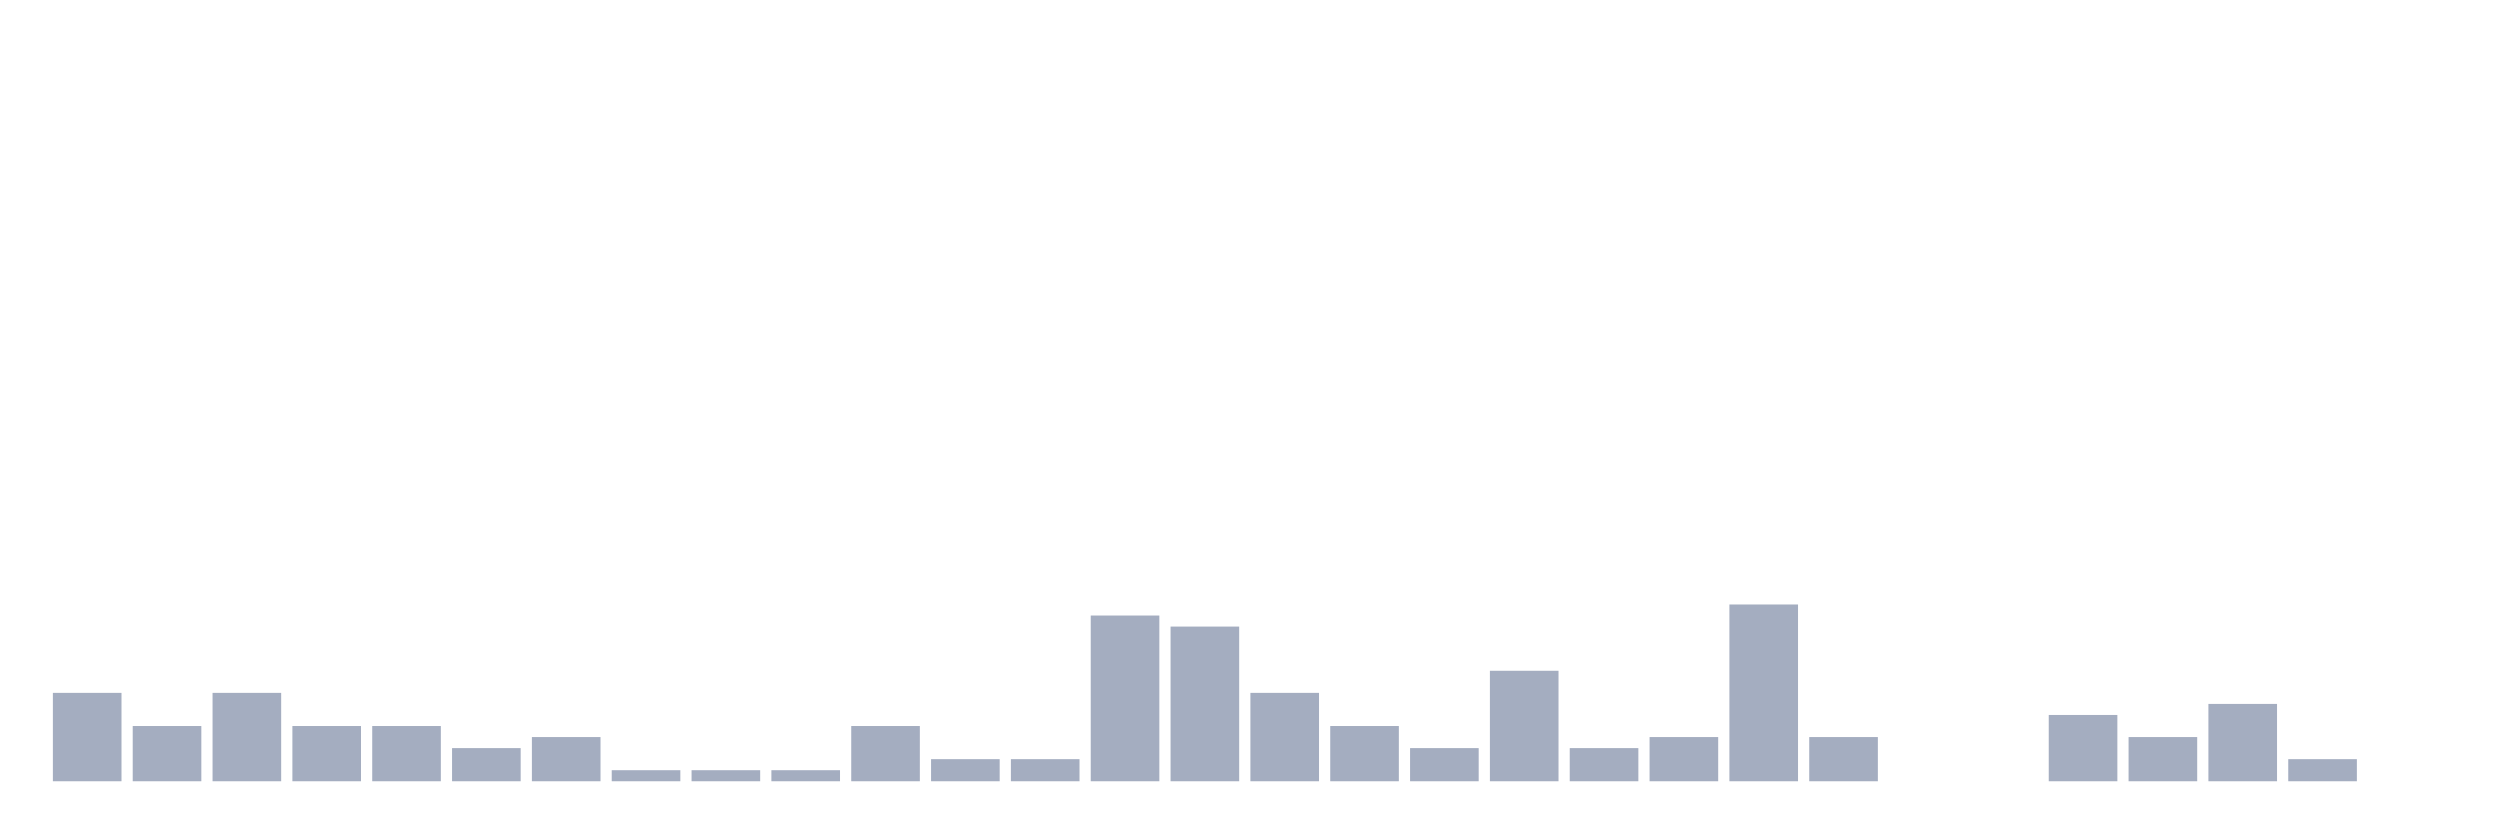
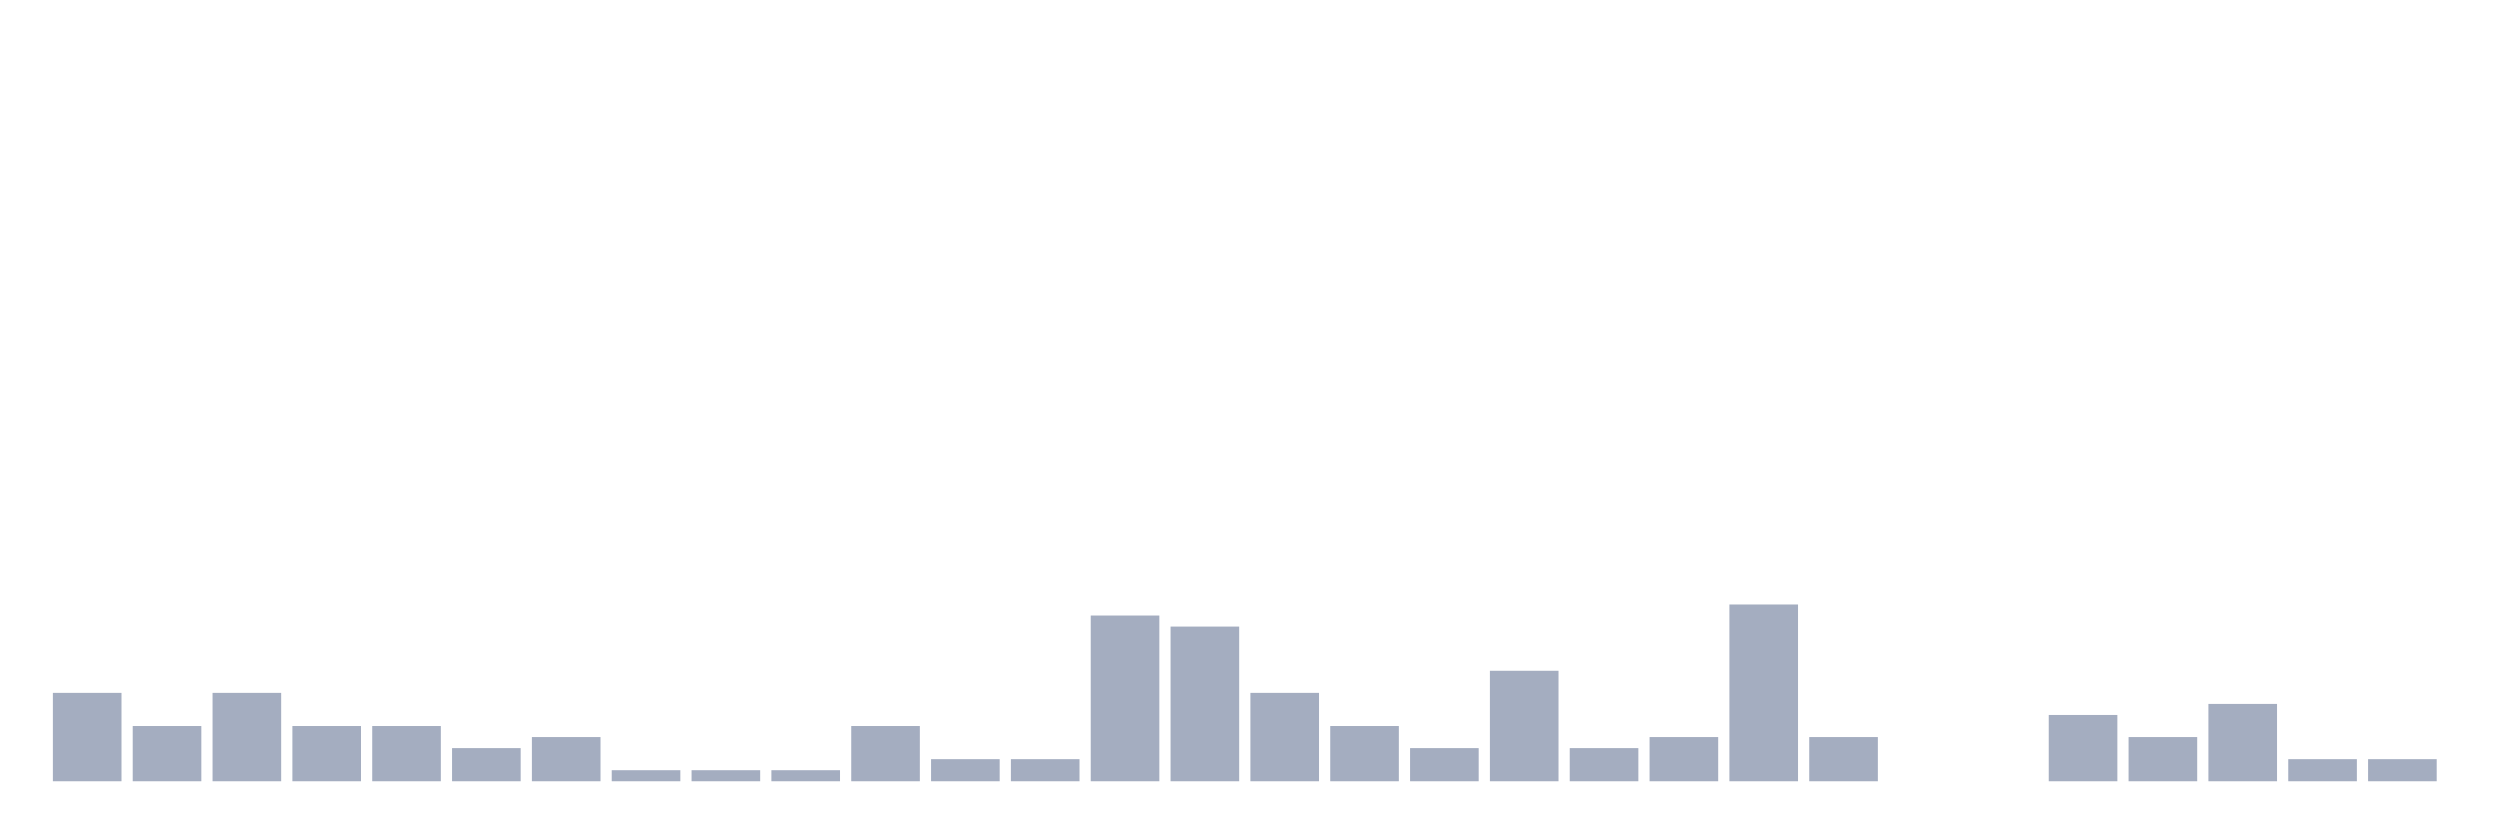
<svg xmlns="http://www.w3.org/2000/svg" viewBox="0 0 480 160">
  <g transform="translate(10,10)">
    <rect class="bar" x="0.153" width="13.175" y="123.03" height="16.97" fill="rgb(164,173,192)" />
    <rect class="bar" x="15.482" width="13.175" y="129.394" height="10.606" fill="rgb(164,173,192)" />
    <rect class="bar" x="30.81" width="13.175" y="123.03" height="16.97" fill="rgb(164,173,192)" />
    <rect class="bar" x="46.138" width="13.175" y="129.394" height="10.606" fill="rgb(164,173,192)" />
    <rect class="bar" x="61.466" width="13.175" y="129.394" height="10.606" fill="rgb(164,173,192)" />
    <rect class="bar" x="76.794" width="13.175" y="133.636" height="6.364" fill="rgb(164,173,192)" />
    <rect class="bar" x="92.123" width="13.175" y="131.515" height="8.485" fill="rgb(164,173,192)" />
    <rect class="bar" x="107.451" width="13.175" y="137.879" height="2.121" fill="rgb(164,173,192)" />
    <rect class="bar" x="122.779" width="13.175" y="137.879" height="2.121" fill="rgb(164,173,192)" />
    <rect class="bar" x="138.107" width="13.175" y="137.879" height="2.121" fill="rgb(164,173,192)" />
    <rect class="bar" x="153.436" width="13.175" y="129.394" height="10.606" fill="rgb(164,173,192)" />
    <rect class="bar" x="168.764" width="13.175" y="135.758" height="4.242" fill="rgb(164,173,192)" />
    <rect class="bar" x="184.092" width="13.175" y="135.758" height="4.242" fill="rgb(164,173,192)" />
    <rect class="bar" x="199.42" width="13.175" y="108.182" height="31.818" fill="rgb(164,173,192)" />
    <rect class="bar" x="214.748" width="13.175" y="110.303" height="29.697" fill="rgb(164,173,192)" />
    <rect class="bar" x="230.077" width="13.175" y="123.03" height="16.97" fill="rgb(164,173,192)" />
    <rect class="bar" x="245.405" width="13.175" y="129.394" height="10.606" fill="rgb(164,173,192)" />
    <rect class="bar" x="260.733" width="13.175" y="133.636" height="6.364" fill="rgb(164,173,192)" />
    <rect class="bar" x="276.061" width="13.175" y="118.788" height="21.212" fill="rgb(164,173,192)" />
    <rect class="bar" x="291.39" width="13.175" y="133.636" height="6.364" fill="rgb(164,173,192)" />
    <rect class="bar" x="306.718" width="13.175" y="131.515" height="8.485" fill="rgb(164,173,192)" />
    <rect class="bar" x="322.046" width="13.175" y="106.061" height="33.939" fill="rgb(164,173,192)" />
    <rect class="bar" x="337.374" width="13.175" y="131.515" height="8.485" fill="rgb(164,173,192)" />
    <rect class="bar" x="352.702" width="13.175" y="140" height="0" fill="rgb(164,173,192)" />
    <rect class="bar" x="368.031" width="13.175" y="140" height="0" fill="rgb(164,173,192)" />
    <rect class="bar" x="383.359" width="13.175" y="127.273" height="12.727" fill="rgb(164,173,192)" />
    <rect class="bar" x="398.687" width="13.175" y="131.515" height="8.485" fill="rgb(164,173,192)" />
    <rect class="bar" x="414.015" width="13.175" y="125.152" height="14.848" fill="rgb(164,173,192)" />
    <rect class="bar" x="429.344" width="13.175" y="135.758" height="4.242" fill="rgb(164,173,192)" />
-     <rect class="bar" x="444.672" width="13.175" y="140" height="0" fill="rgb(164,173,192)" />
+     <rect class="bar" x="444.672" width="13.175" y="135.758" height="4.242" fill="rgb(164,173,192)" />
  </g>
</svg>
